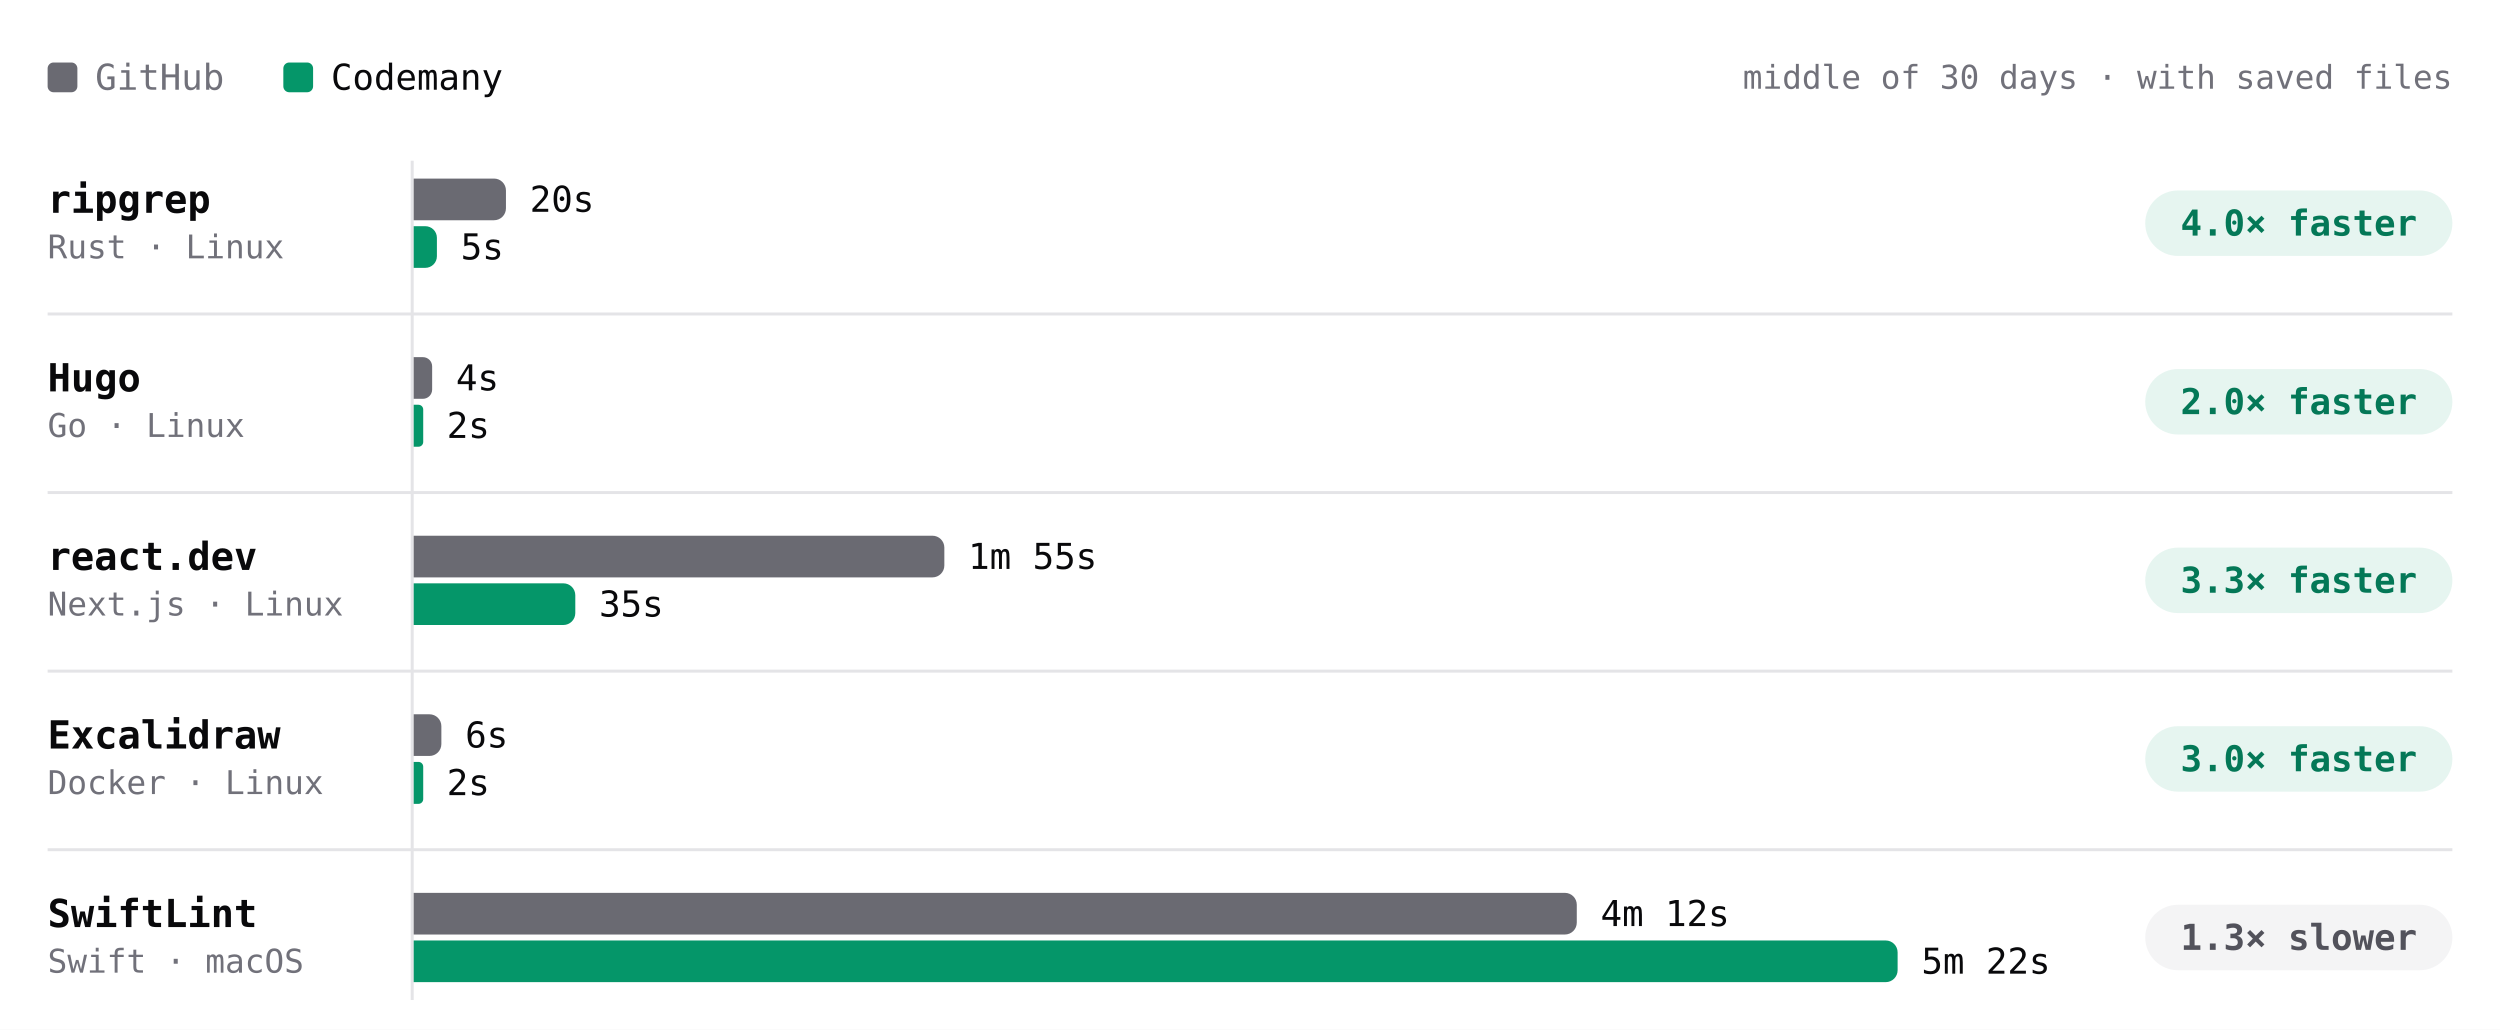
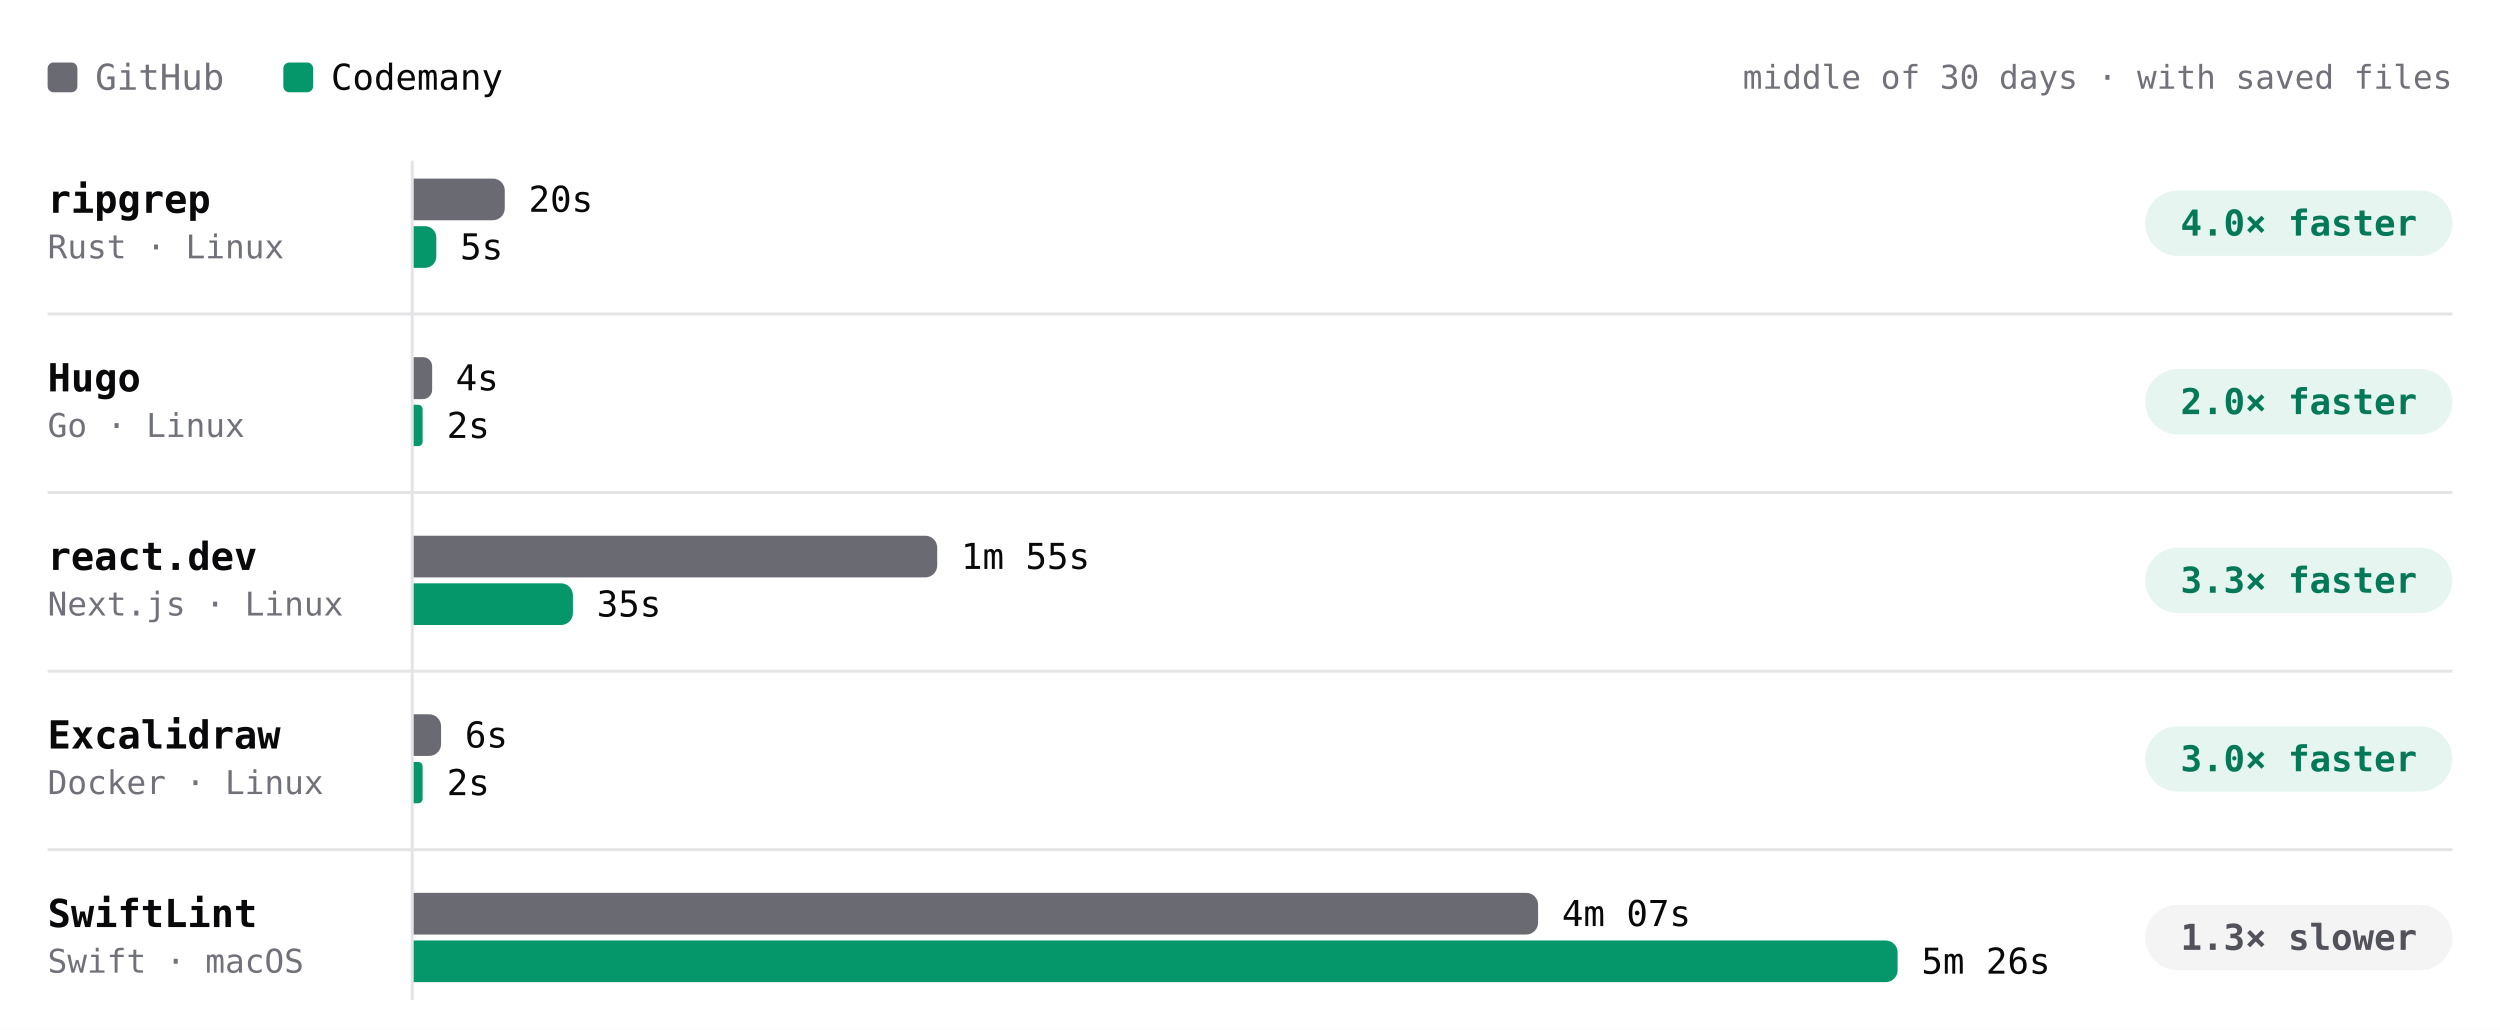
- <svg xmlns="http://www.w3.org/2000/svg" viewBox="0 0 840 346" width="840" height="346" role="img" aria-label="Build time per project, middle of 30 days · with saved files. ripgrep: GitHub 20s, Codemany 5s, 4.0× faster; Hugo: GitHub 4s, Codemany 2s, 2.0× faster; react.dev: GitHub 1m 55s, Codemany 35s, 3.3× faster; Excalidraw: GitHub 6s, Codemany 2s, 3.0× faster; SwiftLint: GitHub 4m 12s, Codemany 5m 22s, 1.3× slower." font-family="'JetBrains Mono', ui-monospace, SFMono-Regular, Menlo, monospace" style="max-width:100%;height:auto;font-variant-numeric:tabular-nums">
+ <svg xmlns="http://www.w3.org/2000/svg" viewBox="0 0 840 346" width="840" height="346" role="img" aria-label="Build time per project, middle of 30 days · with saved files. ripgrep: GitHub 20s, Codemany 5s, 4.0× faster; Hugo: GitHub 4s, Codemany 2s, 2.0× faster; react.dev: GitHub 1m 55s, Codemany 35s, 3.3× faster; Excalidraw: GitHub 6s, Codemany 2s, 3.0× faster; SwiftLint: GitHub 4m 07s, Codemany 5m 26s, 1.3× slower." font-family="'JetBrains Mono', ui-monospace, SFMono-Regular, Menlo, monospace" style="max-width:100%;height:auto;font-variant-numeric:tabular-nums">
  <rect width="840" height="346" fill="#ffffff" />
  <rect x="16" y="21" width="10" height="10" rx="2" fill="#6a6a72" />
  <text x="32" y="26" font-size="12" fill="#71717a" dominant-baseline="central">GitHub</text>
  <rect x="95.2" y="21" width="10" height="10" rx="2" fill="#059669" />
  <text x="111.2" y="26" font-size="12" fill="#09090b" dominant-baseline="central">Codemany</text>
  <text x="824" y="26" font-size="11" fill="#71717a" text-anchor="end" dominant-baseline="central">middle of 30 days · with saved files</text>
  <path d="M138.5 54L138.5 336" stroke="#e4e4e7" stroke-width="1" fill="none" />
  <text x="16" y="67" font-size="13" fill="#09090b" font-weight="600" dominant-baseline="central">ripgrep</text>
  <text x="16" y="83" font-size="11" fill="#71717a" dominant-baseline="central">Rust · Linux</text>
  <g class="bench-mark" data-tip="ripgrep · GitHub · 20s · middle of 7 runs" data-href="https://github.com/codemanyhq/bench-private/actions/runs/42677014514/job/129361080823" style="cursor:pointer">
    <rect x="139" y="59" width="549.8" height="16" fill="#ffffff" fill-opacity="0" />
-     <path d="M139 60h27a4 4 0 0 1 4 4v6a4 4 0 0 1 -4 4h-27z" fill="#6a6a72" />
-     <text x="178" y="67" font-size="12" fill="#09090b" dominant-baseline="central">20s</text>
+     <path d="M139 60h26.6a4 4 0 0 1 4 4v6a4 4 0 0 1 -4 4h-26.6z" fill="#6a6a72" />
+     <text x="177.6" y="67" font-size="12" fill="#09090b" dominant-baseline="central">20s</text>
  </g>
  <g class="bench-mark" data-tip="ripgrep · Codemany · 5s · middle of 7 runs" data-href="https://github.com/codemanyhq/bench/actions/runs/42719791286/job/129531865326" style="cursor:pointer">
    <rect x="139" y="75" width="549.8" height="16" fill="#ffffff" fill-opacity="0" />
-     <path d="M139 76h3.9a3.9 3.9 0 0 1 3.9 3.9v6.2a3.9 3.9 0 0 1 -3.9 3.9h-3.9z" fill="#059669" />
-     <text x="154.8" y="83" font-size="12" fill="#09090b" dominant-baseline="central">5s</text>
+     <path d="M139 76h3.8a3.8 3.8 0 0 1 3.8 3.8v6.4a3.8 3.8 0 0 1 -3.8 3.8h-3.8z" fill="#059669" />
+     <text x="154.6" y="83" font-size="12" fill="#09090b" dominant-baseline="central">5s</text>
  </g>
  <rect x="720.8" y="64" width="103.2" height="22" rx="11" fill="rgba(5,150,105,0.10)" />
  <text x="772.4" y="75" font-size="12" fill="#047857" font-weight="600" text-anchor="middle" dominant-baseline="central">4.0× faster</text>
  <text x="16" y="127" font-size="13" fill="#09090b" font-weight="600" dominant-baseline="central">Hugo</text>
  <text x="16" y="143" font-size="11" fill="#71717a" dominant-baseline="central">Go · Linux</text>
  <g class="bench-mark" data-tip="Hugo · GitHub · 4s · middle of 7 runs" data-href="https://github.com/codemanyhq/bench-private/actions/runs/42677014514/job/129361080827" style="cursor:pointer">
    <rect x="139" y="119" width="549.8" height="16" fill="#ffffff" fill-opacity="0" />
-     <path d="M139 120h3.1a3.1 3.1 0 0 1 3.1 3.1v7.8a3.1 3.1 0 0 1 -3.1 3.1h-3.1z" fill="#6a6a72" />
-     <text x="153.2" y="127" font-size="12" fill="#09090b" dominant-baseline="central">4s</text>
+     <path d="M139 120h3.1a3.1 3.1 0 0 1 3.1 3.1v7.9a3.1 3.1 0 0 1 -3.1 3.1h-3.1z" fill="#6a6a72" />
+     <text x="153.1" y="127" font-size="12" fill="#09090b" dominant-baseline="central">4s</text>
  </g>
  <g class="bench-mark" data-tip="Hugo · Codemany · 2s · middle of 7 runs" data-href="https://github.com/codemanyhq/bench/actions/runs/42719791286/job/129531827231" style="cursor:pointer">
    <rect x="139" y="135" width="549.8" height="16" fill="#ffffff" fill-opacity="0" />
-     <path d="M139 136h1.6a1.6 1.6 0 0 1 1.6 1.6v10.9a1.6 1.6 0 0 1 -1.6 1.6h-1.6z" fill="#059669" />
+     <path d="M139 136h1.5a1.5 1.5 0 0 1 1.5 1.5v10.9a1.5 1.5 0 0 1 -1.5 1.5h-1.5z" fill="#059669" />
    <text x="150.1" y="143" font-size="12" fill="#09090b" dominant-baseline="central">2s</text>
  </g>
  <rect x="720.8" y="124" width="103.2" height="22" rx="11" fill="rgba(5,150,105,0.10)" />
  <text x="772.4" y="135" font-size="12" fill="#047857" font-weight="600" text-anchor="middle" dominant-baseline="central">2.0× faster</text>
  <path d="M16 105.5L824 105.5" stroke="#e4e4e7" stroke-width="1" fill="none" />
  <text x="16" y="187" font-size="13" fill="#09090b" font-weight="600" dominant-baseline="central">react.dev</text>
  <text x="16" y="203" font-size="11" fill="#71717a" dominant-baseline="central">Next.js · Linux</text>
  <g class="bench-mark" data-tip="react.dev · GitHub · 1m 55s · middle of 6 runs" data-href="https://github.com/codemanyhq/bench-private/actions/runs/42677014514/job/129361080673" style="cursor:pointer">
    <rect x="139" y="179" width="549.8" height="16" fill="#ffffff" fill-opacity="0" />
-     <path d="M139 180h174.3a4 4 0 0 1 4 4v6a4 4 0 0 1 -4 4h-174.3z" fill="#6a6a72" />
-     <text x="325.3" y="187" font-size="12" fill="#09090b" dominant-baseline="central">1m 55s</text>
+     <path d="M139 180h171.9a4 4 0 0 1 4 4v6a4 4 0 0 1 -4 4h-171.9z" fill="#6a6a72" />
+     <text x="322.9" y="187" font-size="12" fill="#09090b" dominant-baseline="central">1m 55s</text>
  </g>
  <g class="bench-mark" data-tip="react.dev · Codemany · 35s · middle of 6 runs" data-href="https://github.com/codemanyhq/bench/actions/runs/42681122621/job/129405930421" style="cursor:pointer">
    <rect x="139" y="195" width="549.8" height="16" fill="#ffffff" fill-opacity="0" />
-     <path d="M139 196h50.3a4 4 0 0 1 4 4v6a4 4 0 0 1 -4 4h-50.3z" fill="#059669" />
-     <text x="201.3" y="203" font-size="12" fill="#09090b" dominant-baseline="central">35s</text>
+     <path d="M139 196h49.5a4 4 0 0 1 4 4v6a4 4 0 0 1 -4 4h-49.5z" fill="#059669" />
+     <text x="200.5" y="203" font-size="12" fill="#09090b" dominant-baseline="central">35s</text>
  </g>
  <rect x="720.8" y="184" width="103.2" height="22" rx="11" fill="rgba(5,150,105,0.10)" />
  <text x="772.4" y="195" font-size="12" fill="#047857" font-weight="600" text-anchor="middle" dominant-baseline="central">3.3× faster</text>
  <path d="M16 165.5L824 165.5" stroke="#e4e4e7" stroke-width="1" fill="none" />
  <text x="16" y="247" font-size="13" fill="#09090b" font-weight="600" dominant-baseline="central">Excalidraw</text>
  <text x="16" y="263" font-size="11" fill="#71717a" dominant-baseline="central">Docker · Linux</text>
  <g class="bench-mark" data-tip="Excalidraw · GitHub · 6s · middle of 1 run" data-href="https://github.com/codemanyhq/bench-private/actions/runs/42342779574/job/128313955233" style="cursor:pointer">
    <rect x="139" y="239" width="549.8" height="16" fill="#ffffff" fill-opacity="0" />
-     <path d="M139 240h5.3a4 4 0 0 1 4 4v6a4 4 0 0 1 -4 4h-5.3z" fill="#6a6a72" />
-     <text x="156.3" y="247" font-size="12" fill="#09090b" dominant-baseline="central">6s</text>
+     <path d="M139 240h5.2a4 4 0 0 1 4 4v6a4 4 0 0 1 -4 4h-5.2z" fill="#6a6a72" />
+     <text x="156.2" y="247" font-size="12" fill="#09090b" dominant-baseline="central">6s</text>
  </g>
  <g class="bench-mark" data-tip="Excalidraw · Codemany · 2s · middle of 1 run" data-href="https://github.com/codemanyhq/bench/actions/runs/42363100897/job/128383571179" style="cursor:pointer">
    <rect x="139" y="255" width="549.8" height="16" fill="#ffffff" fill-opacity="0" />
-     <path d="M139 256h1.6a1.6 1.6 0 0 1 1.6 1.6v10.9a1.6 1.6 0 0 1 -1.6 1.6h-1.6z" fill="#059669" />
+     <path d="M139 256h1.5a1.5 1.5 0 0 1 1.5 1.5v10.9a1.5 1.5 0 0 1 -1.5 1.5h-1.5z" fill="#059669" />
    <text x="150.1" y="263" font-size="12" fill="#09090b" dominant-baseline="central">2s</text>
  </g>
  <rect x="720.8" y="244" width="103.2" height="22" rx="11" fill="rgba(5,150,105,0.10)" />
  <text x="772.4" y="255" font-size="12" fill="#047857" font-weight="600" text-anchor="middle" dominant-baseline="central">3.0× faster</text>
  <path d="M16 225.5L824 225.5" stroke="#e4e4e7" stroke-width="1" fill="none" />
  <text x="16" y="307" font-size="13" fill="#09090b" font-weight="600" dominant-baseline="central">SwiftLint</text>
  <text x="16" y="323" font-size="11" fill="#71717a" dominant-baseline="central">Swift · macOS</text>
-   <g class="bench-mark" data-tip="SwiftLint · GitHub · 4m 12s · middle of 10 runs" data-href="https://github.com/codemanyhq/bench/actions/runs/42736927534/job/129585994709" style="cursor:pointer">
+   <g class="bench-mark" data-tip="SwiftLint · GitHub · 4m 07s · middle of 11 runs" data-href="https://github.com/codemanyhq/bench/actions/runs/42743194303/job/129605882728" style="cursor:pointer">
    <rect x="139" y="299" width="549.8" height="16" fill="#ffffff" fill-opacity="0" />
-     <path d="M139 300h386.8a4 4 0 0 1 4 4v6a4 4 0 0 1 -4 4h-386.8z" fill="#6a6a72" />
-     <text x="537.8" y="307" font-size="12" fill="#09090b" dominant-baseline="central">4m 12s</text>
+     <path d="M139 300h373.8a4 4 0 0 1 4 4v6a4 4 0 0 1 -4 4h-373.8z" fill="#6a6a72" />
+     <text x="524.8" y="307" font-size="12" fill="#09090b" dominant-baseline="central">4m 07s</text>
  </g>
-   <g class="bench-mark" data-tip="SwiftLint · Codemany · 5m 22s · middle of 10 runs" data-href="https://github.com/codemanyhq/bench/actions/runs/42736927534/job/129586041188" style="cursor:pointer">
+   <g class="bench-mark" data-tip="SwiftLint · Codemany · 5m 26s · middle of 11 runs" data-href="https://github.com/codemanyhq/bench/actions/runs/42743194303/job/129605880488" style="cursor:pointer">
    <rect x="139" y="315" width="549.8" height="16" fill="#ffffff" fill-opacity="0" />
    <path d="M139 316h494.6a4 4 0 0 1 4 4v6a4 4 0 0 1 -4 4h-494.6z" fill="#059669" />
-     <text x="645.6" y="323" font-size="12" fill="#09090b" dominant-baseline="central">5m 22s</text>
+     <text x="645.6" y="323" font-size="12" fill="#09090b" dominant-baseline="central">5m 26s</text>
  </g>
  <rect x="720.8" y="304" width="103.2" height="22" rx="11" fill="#f4f4f5" />
  <text x="772.4" y="315" font-size="12" fill="#52525b" font-weight="600" text-anchor="middle" dominant-baseline="central">1.3× slower</text>
  <path d="M16 285.5L824 285.5" stroke="#e4e4e7" stroke-width="1" fill="none" />
</svg>
